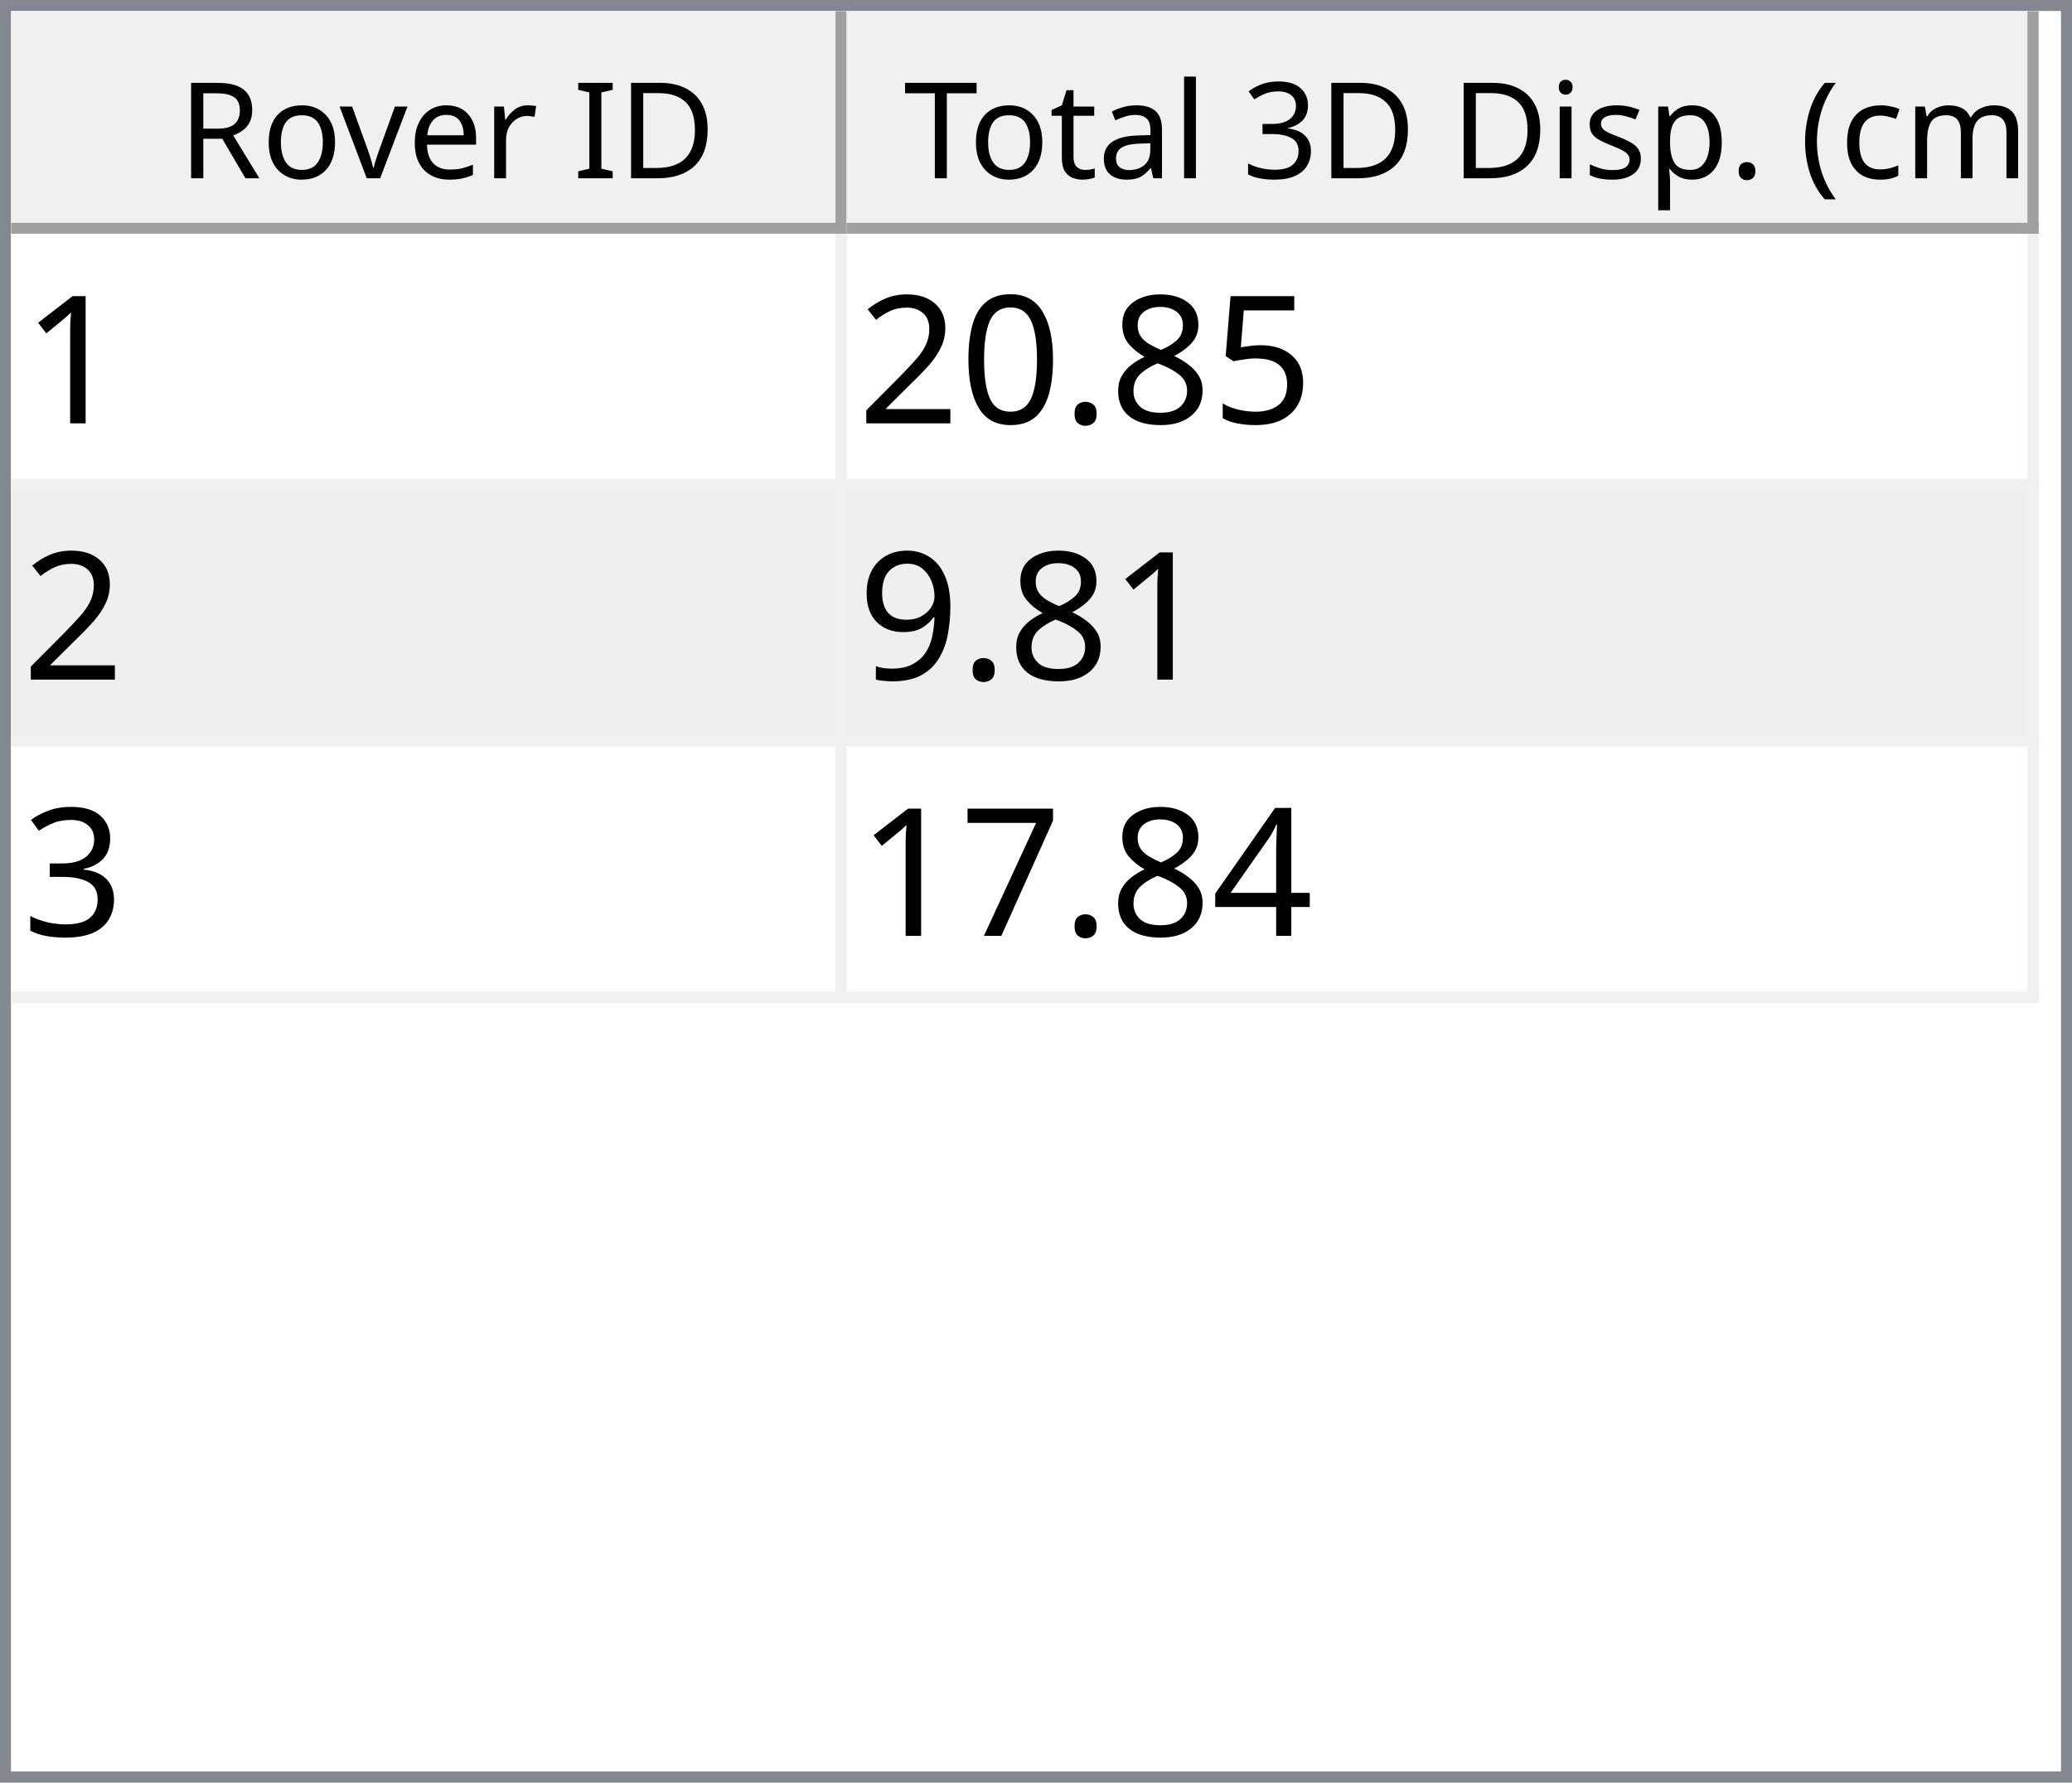
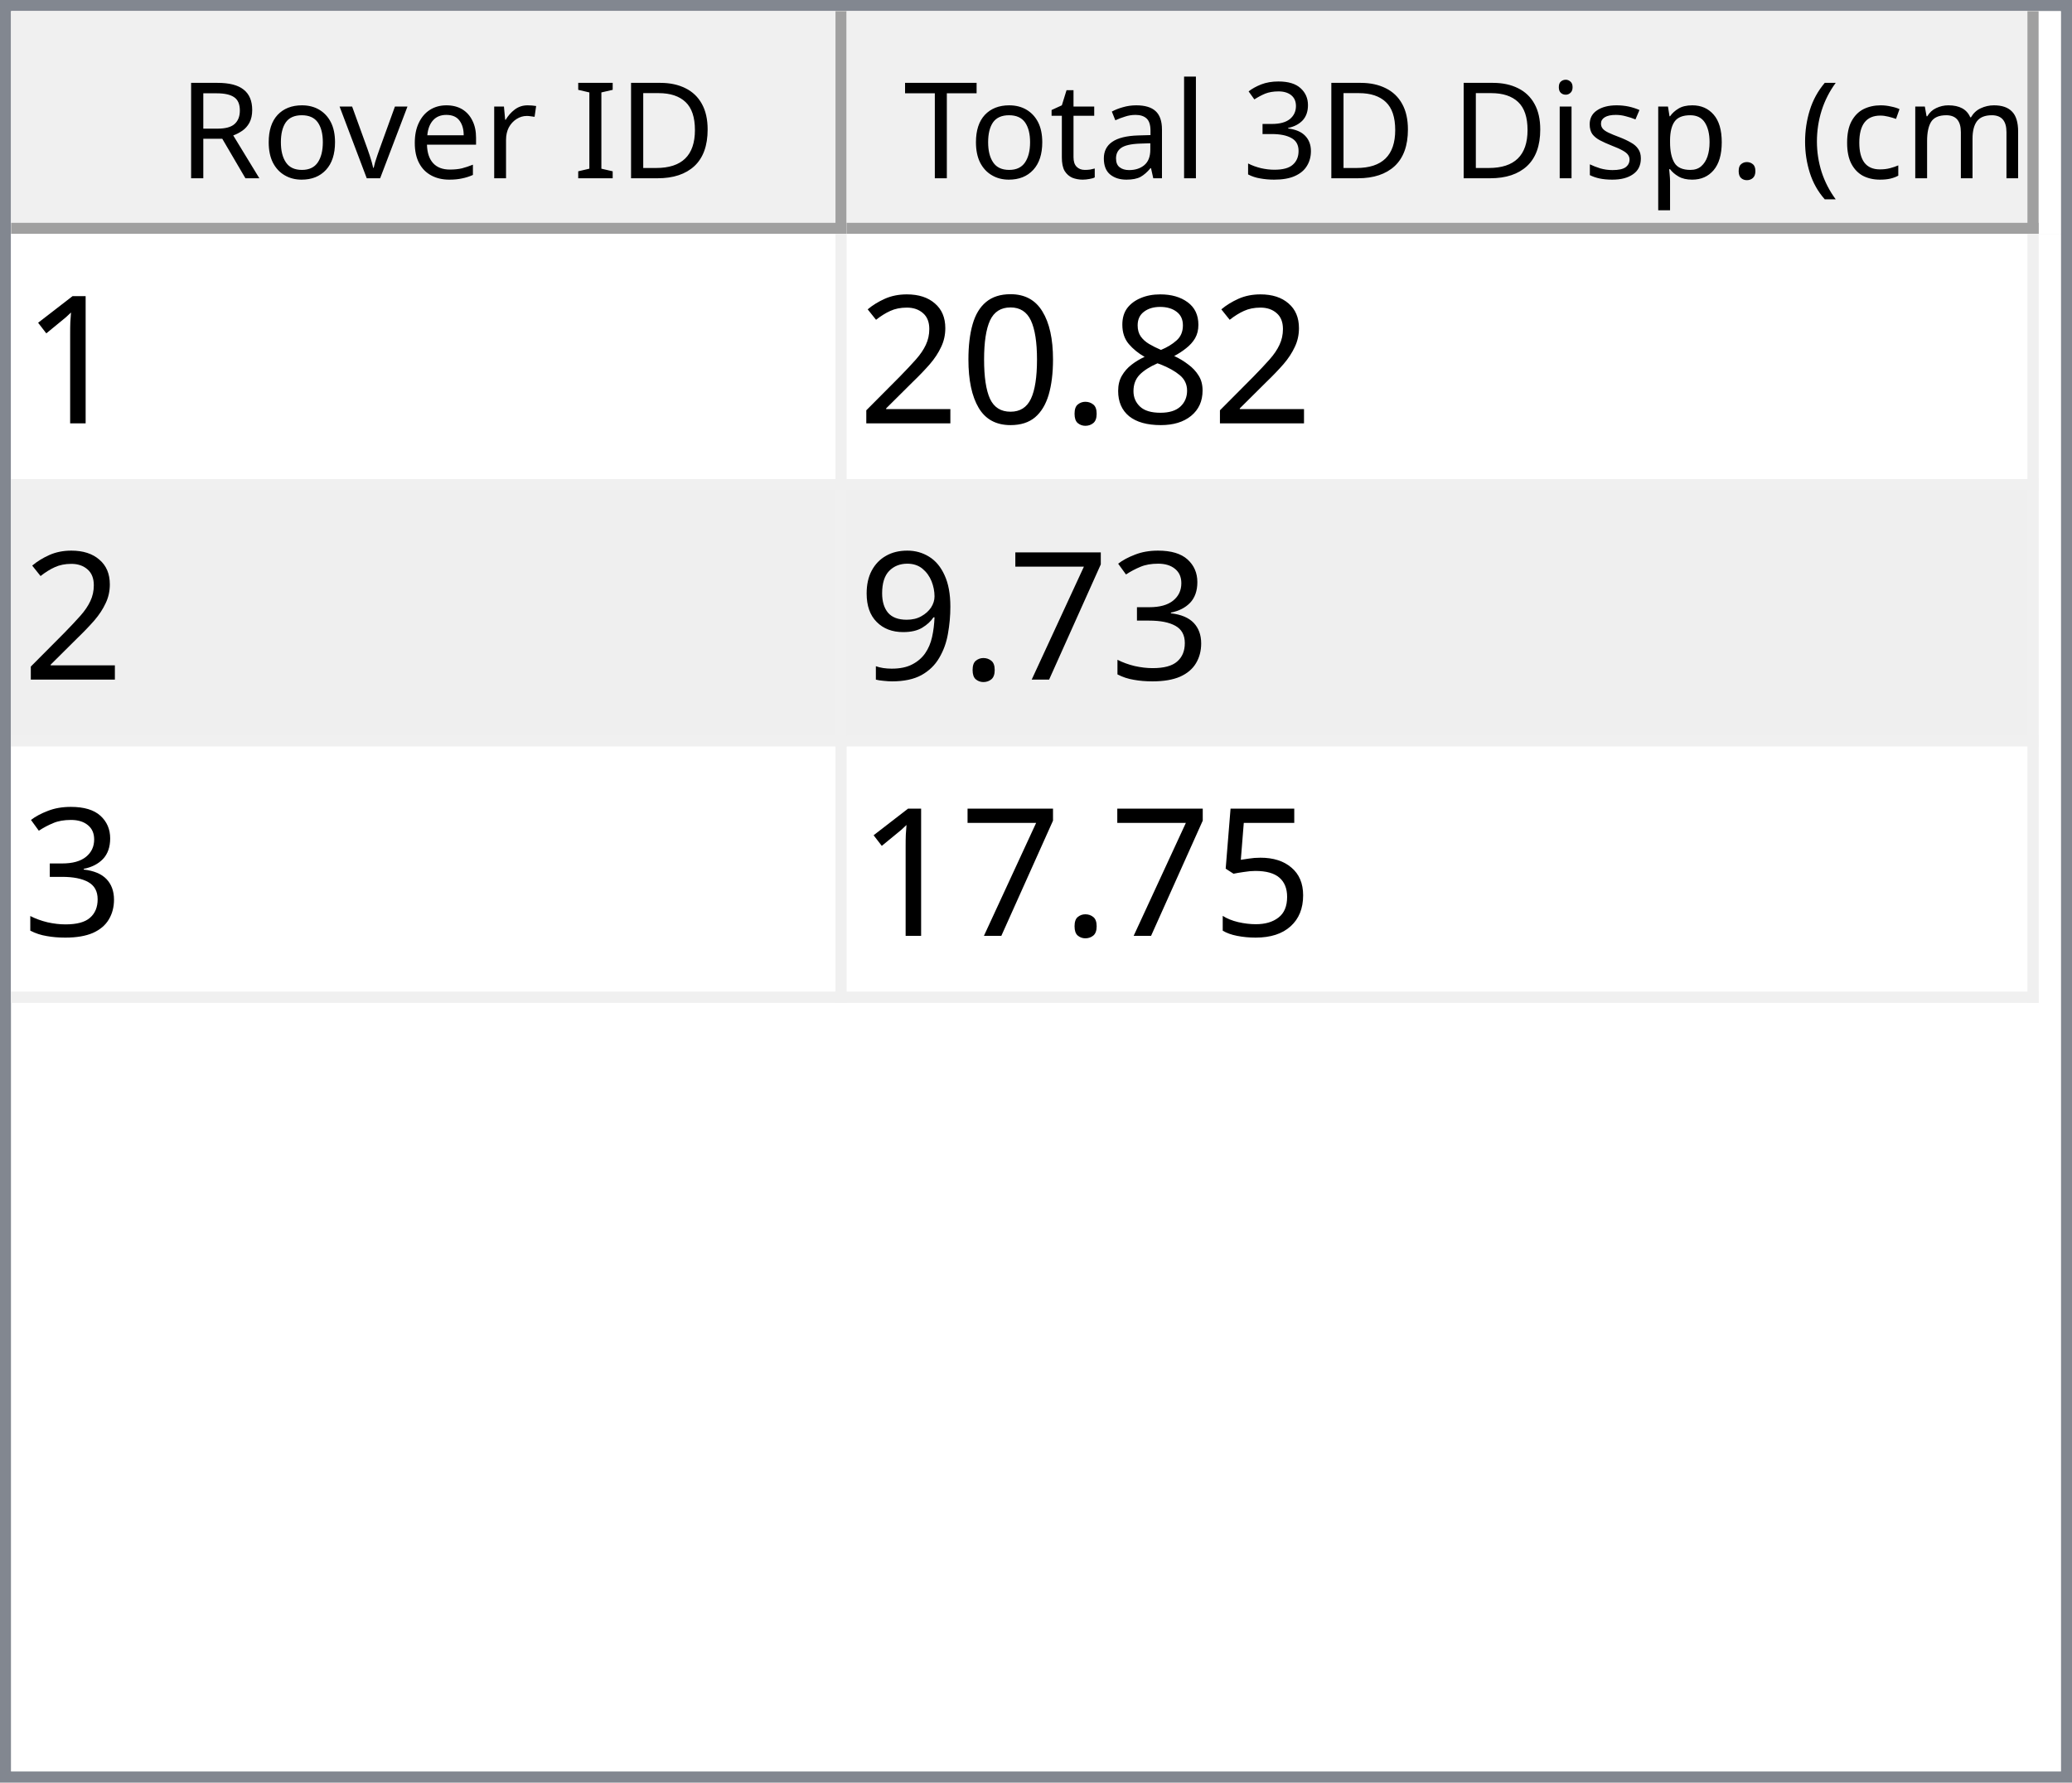
<svg xmlns="http://www.w3.org/2000/svg" style="fill-opacity:1; color-rendering:auto; color-interpolation:auto; text-rendering:auto; stroke:black; stroke-linecap:square; stroke-miterlimit:10; shape-rendering:auto; stroke-opacity:1; fill:black; stroke-dasharray:none; font-weight:normal; stroke-width:1; font-family:'Dialog'; font-style:normal; stroke-linejoin:miter; font-size:12px; stroke-dashoffset:0; image-rendering:auto;" width="186" height="160">
  <defs id="genericDefs" />
  <g>
    <defs id="defs1">
      <clipPath clipPathUnits="userSpaceOnUse" id="clipPath1">
        <path d="M0 0 L186 0 L186 160 L0 160 L0 0 Z" />
      </clipPath>
      <clipPath clipPathUnits="userSpaceOnUse" id="clipPath2">
        <path d="M0 0 L0 160 L186 160 L186 0 Z" />
      </clipPath>
      <clipPath clipPathUnits="userSpaceOnUse" id="clipPath3">
        <path d="M0 0 L0 20 L184 20 L184 0 Z" />
      </clipPath>
      <clipPath clipPathUnits="userSpaceOnUse" id="clipPath4">
        <path d="M0 0 L0 20 L75 20 L75 0 Z" />
      </clipPath>
      <clipPath clipPathUnits="userSpaceOnUse" id="clipPath5">
        <path d="M1 1 L1 19 L74 19 L74 1 Z" />
      </clipPath>
      <clipPath clipPathUnits="userSpaceOnUse" id="clipPath6">
        <path d="M0 0 L0 18 L73 18 L73 0 Z" />
      </clipPath>
      <clipPath clipPathUnits="userSpaceOnUse" id="clipPath7">
        <path d="M-0.5 -0.5 L-0.5 19.5 L74.5 19.5 L74.5 -0.5 Z" />
      </clipPath>
      <clipPath clipPathUnits="userSpaceOnUse" id="clipPath8">
        <path d="M0 0 L0 20 L107 20 L107 0 Z" />
      </clipPath>
      <clipPath clipPathUnits="userSpaceOnUse" id="clipPath9">
        <path d="M1 1 L1 19 L106 19 L106 1 Z" />
      </clipPath>
      <clipPath clipPathUnits="userSpaceOnUse" id="clipPath10">
        <path d="M0 0 L0 18 L105 18 L105 0 Z" />
      </clipPath>
      <clipPath clipPathUnits="userSpaceOnUse" id="clipPath11">
        <path d="M-0.5 -0.5 L-0.5 19.5 L106.5 19.5 L106.5 -0.5 Z" />
      </clipPath>
      <clipPath clipPathUnits="userSpaceOnUse" id="clipPath12">
        <path d="M0 0 L0 138 L184 138 L184 0 Z" />
      </clipPath>
      <clipPath clipPathUnits="userSpaceOnUse" id="clipPath13">
        <path d="M0 0 L0 69 L182 69 L182 0 Z" />
      </clipPath>
      <clipPath clipPathUnits="userSpaceOnUse" id="clipPath14">
        <path d="M-0.5 -0.5 L-0.5 68.5 L181.5 68.5 L181.5 -0.5 Z" />
      </clipPath>
      <clipPath clipPathUnits="userSpaceOnUse" id="clipPath15">
        <path d="M0 0 L0 22 L74 22 L74 0 Z" />
      </clipPath>
      <clipPath clipPathUnits="userSpaceOnUse" id="clipPath16">
        <path d="M0 0 L0 22 L106 22 L106 0 Z" />
      </clipPath>
      <font horiz-adv-x="64.551" id="font1">
        <font-face ascent="107.91" descent="25.098" units-per-em="100" style="font-style:normal; font-family:Segoe UI; font-weight:normal;" />
        <missing-glyph horiz-adv-x="64.551" d="M8.109 0 L8.109 68.266 L56.453 68.266 L56.453 0 L8.109 0 ZM15.328 7.234 L49.219 7.234 L49.219 61.031 L15.328 61.031 L15.328 7.234 Z" />
        <glyph unicode="D" horiz-adv-x="70.117" d="M9.188 0 L9.188 70.016 L28.516 70.016 Q65.531 70.016 65.531 35.891 Q65.531 19.672 55.25 9.836 Q44.969 0 27.734 0 L9.188 0 ZM17.391 62.594 L17.391 7.422 L27.828 7.422 Q41.609 7.422 49.273 14.797 Q56.938 22.172 56.938 35.688 Q56.938 62.594 28.328 62.594 L17.391 62.594 Z" />
        <glyph unicode="I" horiz-adv-x="26.611" d="M17.391 0 L9.188 0 L9.188 70.016 L17.391 70.016 L17.391 0 Z" />
        <glyph unicode=" " horiz-adv-x="27.393" d="" />
        <glyph unicode="r" horiz-adv-x="34.766" d="M34.188 41.891 Q32.078 43.5 28.125 43.5 Q23 43.5 19.555 38.672 Q16.109 33.844 16.109 25.484 L16.109 0 L8.109 0 L8.109 50 L16.109 50 L16.109 39.703 L16.312 39.703 Q18.016 44.969 21.531 47.922 Q25.047 50.875 29.391 50.875 Q32.516 50.875 34.188 50.203 L34.188 41.891 Z" />
        <glyph unicode="e" horiz-adv-x="52.295" d="M48.297 23 L12.984 23 Q13.188 14.656 17.484 10.109 Q21.781 5.562 29.297 5.562 Q37.75 5.562 44.828 11.141 L44.828 3.609 Q38.234 -1.172 27.391 -1.172 Q16.797 -1.172 10.742 5.641 Q4.688 12.453 4.688 24.812 Q4.688 36.469 11.305 43.82 Q17.922 51.172 27.734 51.172 Q37.547 51.172 42.922 44.828 Q48.297 38.484 48.297 27.203 L48.297 23 ZM40.094 29.781 Q40.047 36.719 36.75 40.578 Q33.453 44.438 27.594 44.438 Q21.922 44.438 17.969 40.383 Q14.016 36.328 13.094 29.781 L40.094 29.781 Z" />
        <glyph unicode="v" horiz-adv-x="47.9" d="M47.406 50 L27.484 0 L19.625 0 L0.688 50 L9.469 50 L22.172 13.672 Q23.578 9.672 23.922 6.688 L24.125 6.688 Q24.609 10.453 25.688 13.484 L38.969 50 L47.406 50 Z" />
        <glyph unicode="o" horiz-adv-x="58.594" d="M29 -1.172 Q17.922 -1.172 11.305 5.836 Q4.688 12.844 4.688 24.422 Q4.688 37.016 11.57 44.094 Q18.453 51.172 30.172 51.172 Q41.359 51.172 47.633 44.289 Q53.906 37.406 53.906 25.203 Q53.906 13.234 47.141 6.031 Q40.375 -1.172 29 -1.172 ZM29.594 44.438 Q21.875 44.438 17.383 39.188 Q12.891 33.938 12.891 24.703 Q12.891 15.828 17.43 10.695 Q21.969 5.562 29.594 5.562 Q37.359 5.562 41.531 10.594 Q45.703 15.625 45.703 24.906 Q45.703 34.281 41.531 39.359 Q37.359 44.438 29.594 44.438 Z" />
        <glyph unicode="R" horiz-adv-x="59.814" d="M59.375 0 L49.609 0 L37.891 19.625 Q36.281 22.359 34.766 24.289 Q33.25 26.219 31.664 27.438 Q30.078 28.656 28.25 29.219 Q26.422 29.781 24.125 29.781 L17.391 29.781 L17.391 0 L9.188 0 L9.188 70.016 L30.078 70.016 Q34.672 70.016 38.555 68.867 Q42.438 67.719 45.289 65.375 Q48.141 63.031 49.758 59.547 Q51.375 56.062 51.375 51.375 Q51.375 47.703 50.273 44.656 Q49.172 41.609 47.148 39.211 Q45.125 36.812 42.266 35.133 Q39.406 33.453 35.844 32.516 L35.844 32.328 Q37.594 31.547 38.891 30.547 Q40.188 29.547 41.359 28.18 Q42.531 26.812 43.68 25.078 Q44.828 23.344 46.234 21.047 L59.375 0 ZM17.391 62.594 L17.391 37.203 L28.516 37.203 Q31.594 37.203 34.203 38.133 Q36.812 39.062 38.719 40.797 Q40.625 42.531 41.703 45.047 Q42.781 47.562 42.781 50.688 Q42.781 56.297 39.141 59.445 Q35.5 62.594 28.609 62.594 L17.391 62.594 Z" />
        <glyph unicode=")" horiz-adv-x="30.176" d="M8.297 -15.922 L1.172 -15.922 Q16.406 2.344 16.406 26.812 Q16.406 51.469 1.078 70.016 L8.297 70.016 Q23.531 52.156 23.531 26.703 Q23.531 1.375 8.297 -15.922 Z" />
        <glyph unicode="m" horiz-adv-x="86.133" d="M79.109 0 L71.094 0 L71.094 28.719 Q71.094 37.016 68.531 40.727 Q65.969 44.438 59.906 44.438 Q54.781 44.438 51.195 39.75 Q47.609 35.062 47.609 28.516 L47.609 0 L39.594 0 L39.594 29.688 Q39.594 44.438 28.219 44.438 Q22.953 44.438 19.531 40.016 Q16.109 35.594 16.109 28.516 L16.109 0 L8.109 0 L8.109 50 L16.109 50 L16.109 42.094 L16.312 42.094 Q21.625 51.172 31.844 51.172 Q36.969 51.172 40.773 48.312 Q44.578 45.453 46 40.828 Q51.562 51.172 62.594 51.172 Q79.109 51.172 79.109 30.812 L79.109 0 Z" />
        <glyph unicode="c" horiz-adv-x="46.191" d="M42.188 2.297 Q36.422 -1.172 28.516 -1.172 Q17.828 -1.172 11.258 5.789 Q4.688 12.75 4.688 23.828 Q4.688 36.188 11.766 43.68 Q18.844 51.172 30.672 51.172 Q37.25 51.172 42.281 48.734 L42.281 40.531 Q36.719 44.438 30.375 44.438 Q22.703 44.438 17.797 38.945 Q12.891 33.453 12.891 24.516 Q12.891 15.719 17.508 10.641 Q22.125 5.562 29.891 5.562 Q36.422 5.562 42.188 9.906 L42.188 2.297 Z" />
        <glyph unicode="(" horiz-adv-x="30.176" d="M29.109 -15.922 L21.969 -15.922 Q6.844 1.375 6.844 26.703 Q6.844 52.156 21.969 70.016 L29.203 70.016 Q13.875 51.469 13.875 26.812 Q13.875 2.344 29.109 -15.922 Z" />
        <glyph unicode="." horiz-adv-x="21.68" d="M10.891 -1.078 Q8.641 -1.078 7.055 0.539 Q5.469 2.156 5.469 4.391 Q5.469 6.641 7.055 8.273 Q8.641 9.906 10.891 9.906 Q13.188 9.906 14.797 8.273 Q16.406 6.641 16.406 4.391 Q16.406 2.156 14.797 0.539 Q13.188 -1.078 10.891 -1.078 Z" />
        <glyph unicode="p" horiz-adv-x="58.789" d="M16.312 7.234 L16.109 7.234 L16.109 -23 L8.109 -23 L8.109 50 L16.109 50 L16.109 41.219 L16.312 41.219 Q22.219 51.172 33.594 51.172 Q43.266 51.172 48.688 44.461 Q54.109 37.75 54.109 26.469 Q54.109 13.922 48 6.375 Q41.891 -1.172 31.297 -1.172 Q21.578 -1.172 16.312 7.234 ZM16.109 27.391 L16.109 20.406 Q16.109 14.203 20.141 9.883 Q24.172 5.562 30.375 5.562 Q37.641 5.562 41.773 11.133 Q45.906 16.703 45.906 26.609 Q45.906 34.969 42.047 39.703 Q38.188 44.438 31.594 44.438 Q24.609 44.438 20.359 39.578 Q16.109 34.719 16.109 27.391 Z" />
        <glyph unicode="s" horiz-adv-x="42.432" d="M5.078 1.812 L5.078 10.406 Q11.625 5.562 19.484 5.562 Q30.031 5.562 30.031 12.594 Q30.031 14.594 29.125 15.992 Q28.219 17.391 26.68 18.461 Q25.141 19.531 23.07 20.383 Q21 21.234 18.609 22.172 Q15.281 23.484 12.766 24.828 Q10.25 26.172 8.57 27.859 Q6.891 29.547 6.031 31.695 Q5.172 33.844 5.172 36.719 Q5.172 40.234 6.789 42.945 Q8.406 45.656 11.086 47.484 Q13.766 49.312 17.211 50.242 Q20.656 51.172 24.312 51.172 Q30.812 51.172 35.938 48.922 L35.938 40.828 Q30.422 44.438 23.25 44.438 Q21 44.438 19.195 43.922 Q17.391 43.406 16.094 42.477 Q14.797 41.547 14.086 40.258 Q13.375 38.969 13.375 37.406 Q13.375 35.453 14.086 34.133 Q14.797 32.812 16.164 31.789 Q17.531 30.766 19.484 29.938 Q21.438 29.109 23.922 28.125 Q27.25 26.859 29.883 25.516 Q32.516 24.172 34.375 22.484 Q36.234 20.797 37.234 18.602 Q38.234 16.406 38.234 13.375 Q38.234 9.672 36.602 6.938 Q34.969 4.203 32.234 2.398 Q29.5 0.594 25.93 -0.289 Q22.359 -1.172 18.453 -1.172 Q10.75 -1.172 5.078 1.812 Z" />
        <glyph unicode="i" horiz-adv-x="24.219" d="M12.203 62.703 Q10.062 62.703 8.547 64.164 Q7.031 65.625 7.031 67.875 Q7.031 70.125 8.547 71.609 Q10.062 73.094 12.203 73.094 Q14.406 73.094 15.945 71.609 Q17.484 70.125 17.484 67.875 Q17.484 65.719 15.945 64.211 Q14.406 62.703 12.203 62.703 ZM16.109 0 L8.109 0 L8.109 50 L16.109 50 L16.109 0 Z" />
        <glyph unicode="3" horiz-adv-x="53.906" d="M46.531 19.828 Q46.531 15.094 44.75 11.211 Q42.969 7.328 39.719 4.57 Q36.469 1.812 31.93 0.297 Q27.391 -1.219 21.922 -1.219 Q11.922 -1.219 6 2.594 L6 11.188 Q13.094 5.609 22.219 5.609 Q25.875 5.609 28.828 6.539 Q31.781 7.469 33.906 9.227 Q36.031 10.984 37.18 13.477 Q38.328 15.969 38.328 19.094 Q38.328 32.812 18.797 32.812 L12.984 32.812 L12.984 39.594 L18.5 39.594 Q35.797 39.594 35.797 52.484 Q35.797 64.406 22.609 64.406 Q15.188 64.406 8.688 59.422 L8.688 67.188 Q15.375 71.188 24.609 71.188 Q29 71.188 32.57 69.969 Q36.141 68.75 38.68 66.555 Q41.219 64.359 42.609 61.281 Q44 58.203 44 54.5 Q44 40.672 30.031 36.719 L30.031 36.531 Q33.594 36.141 36.625 34.797 Q39.656 33.453 41.852 31.305 Q44.047 29.156 45.289 26.25 Q46.531 23.344 46.531 19.828 Z" />
        <glyph unicode="l" horiz-adv-x="24.219" d="M16.109 0 L8.109 0 L8.109 74.031 L16.109 74.031 L16.109 0 Z" />
        <glyph unicode="a" horiz-adv-x="50.879" d="M43.891 0 L35.891 0 L35.891 7.812 L35.688 7.812 Q30.469 -1.172 20.312 -1.172 Q12.844 -1.172 8.617 2.781 Q4.391 6.734 4.391 13.281 Q4.391 27.297 20.906 29.594 L35.891 31.688 Q35.891 44.438 25.594 44.438 Q16.547 44.438 9.281 38.281 L9.281 46.484 Q16.656 51.172 26.266 51.172 Q43.891 51.172 43.891 32.516 L43.891 0 ZM35.891 25.297 L23.828 23.641 Q18.266 22.859 15.43 20.875 Q12.594 18.891 12.594 13.875 Q12.594 10.203 15.211 7.883 Q17.828 5.562 22.172 5.562 Q28.125 5.562 32.008 9.742 Q35.891 13.922 35.891 20.312 L35.891 25.297 Z" />
        <glyph unicode="t" horiz-adv-x="33.887" d="M31.297 0.484 Q28.469 -1.078 23.828 -1.078 Q10.688 -1.078 10.688 13.578 L10.688 43.172 L2.094 43.172 L2.094 50 L10.688 50 L10.688 62.203 L18.703 64.797 L18.703 50 L31.297 50 L31.297 43.172 L18.703 43.172 L18.703 14.984 Q18.703 9.969 20.414 7.82 Q22.125 5.672 26.078 5.672 Q29.109 5.672 31.297 7.328 L31.297 0.484 Z" />
        <glyph unicode="T" horiz-adv-x="52.393" d="M50.594 62.594 L30.375 62.594 L30.375 0 L22.172 0 L22.172 62.594 L2 62.594 L2 70.016 L50.594 70.016 L50.594 62.594 Z" />
      </font>
      <font horiz-adv-x="75.0" id="font2">
        <font-face ascent="100.537" descent="21.973" units-per-em="100" style="font-style:normal; font-family:sans-serif; font-weight:normal;" />
        <missing-glyph horiz-adv-x="75.0" d="M12.5 0 L12.5 62.5 L62.5 62.5 L62.5 0 L12.5 0 ZM14.062 1.562 L60.938 1.562 L60.938 60.938 L14.062 60.938 L14.062 1.562 Z" />
        <glyph unicode="1" horiz-adv-x="55.615" d="M37.25 0 L28.469 0 L28.469 56 Q25.297 52.984 20.141 49.953 Q14.984 46.922 10.891 45.406 L10.891 53.906 Q18.266 57.375 23.781 62.305 Q29.297 67.234 31.594 71.875 L37.25 71.875 L37.25 0 Z" />
-         <glyph unicode="5" horiz-adv-x="55.615" d="M4.156 18.75 L13.375 19.531 Q14.406 12.797 18.141 9.398 Q21.875 6 27.156 6 Q33.5 6 37.891 10.789 Q42.281 15.578 42.281 23.484 Q42.281 31 38.062 35.352 Q33.844 39.703 27 39.703 Q22.75 39.703 19.336 37.773 Q15.922 35.844 13.969 32.766 L5.719 33.844 L12.641 70.609 L48.25 70.609 L48.25 62.203 L19.672 62.203 L15.828 42.969 Q22.266 47.469 29.344 47.469 Q38.719 47.469 45.164 40.969 Q51.609 34.469 51.609 24.266 Q51.609 14.547 45.953 7.469 Q39.062 -1.219 27.156 -1.219 Q17.391 -1.219 11.211 4.25 Q5.031 9.719 4.156 18.75 Z" />
        <glyph unicode="8" horiz-adv-x="55.615" d="M17.672 38.812 Q12.203 40.828 9.57 44.539 Q6.938 48.25 6.938 53.422 Q6.938 61.234 12.555 66.555 Q18.172 71.875 27.484 71.875 Q36.859 71.875 42.578 66.43 Q48.297 60.984 48.297 53.172 Q48.297 48.188 45.68 44.508 Q43.062 40.828 37.75 38.812 Q44.344 36.672 47.781 31.883 Q51.219 27.094 51.219 20.453 Q51.219 11.281 44.727 5.031 Q38.234 -1.219 27.641 -1.219 Q17.047 -1.219 10.547 5.055 Q4.047 11.328 4.047 20.703 Q4.047 27.688 7.594 32.398 Q11.141 37.109 17.672 38.812 ZM15.922 53.719 Q15.922 48.641 19.195 45.414 Q22.469 42.188 27.688 42.188 Q32.766 42.188 36.016 45.383 Q39.266 48.578 39.266 53.219 Q39.266 58.062 35.914 61.359 Q32.562 64.656 27.594 64.656 Q22.562 64.656 19.242 61.43 Q15.922 58.203 15.922 53.719 ZM13.094 20.656 Q13.094 16.891 14.875 13.375 Q16.656 9.859 20.172 7.93 Q23.688 6 27.734 6 Q34.031 6 38.133 10.055 Q42.234 14.109 42.234 20.359 Q42.234 26.703 38.016 30.859 Q33.797 35.016 27.438 35.016 Q21.234 35.016 17.164 30.914 Q13.094 26.812 13.094 20.656 Z" />
        <glyph unicode="." horiz-adv-x="27.783" d="M9.078 0 L9.078 10.016 L19.094 10.016 L19.094 0 L9.078 0 Z" />
        <glyph unicode="0" horiz-adv-x="55.615" d="M4.156 35.297 Q4.156 48 6.766 55.742 Q9.375 63.484 14.523 67.68 Q19.672 71.875 27.484 71.875 Q33.25 71.875 37.594 69.555 Q41.938 67.234 44.773 62.867 Q47.609 58.5 49.219 52.227 Q50.828 45.953 50.828 35.297 Q50.828 22.703 48.242 14.969 Q45.656 7.234 40.508 3.008 Q35.359 -1.219 27.484 -1.219 Q17.141 -1.219 11.234 6.203 Q4.156 15.141 4.156 35.297 ZM13.188 35.297 Q13.188 17.672 17.312 11.836 Q21.438 6 27.484 6 Q33.547 6 37.672 11.859 Q41.797 17.719 41.797 35.297 Q41.797 52.984 37.672 58.789 Q33.547 64.594 27.391 64.594 Q21.344 64.594 17.719 59.469 Q13.188 52.938 13.188 35.297 Z" />
        <glyph unicode="2" horiz-adv-x="55.615" d="M50.344 8.453 L50.344 0 L3.031 0 Q2.938 3.172 4.047 6.109 Q5.859 10.938 9.836 15.625 Q13.812 20.312 21.344 26.469 Q33.016 36.031 37.117 41.625 Q41.219 47.219 41.219 52.203 Q41.219 57.422 37.477 61.008 Q33.734 64.594 27.734 64.594 Q21.391 64.594 17.578 60.789 Q13.766 56.984 13.719 50.25 L4.688 51.172 Q5.609 61.281 11.664 66.578 Q17.719 71.875 27.938 71.875 Q38.234 71.875 44.242 66.164 Q50.25 60.453 50.25 52 Q50.25 47.703 48.492 43.555 Q46.734 39.406 42.656 34.812 Q38.578 30.219 29.109 22.219 Q21.188 15.578 18.945 13.211 Q16.703 10.844 15.234 8.453 L50.344 8.453 Z" />
+         <glyph unicode="3" horiz-adv-x="55.615" d="M4.203 18.891 L12.984 20.062 Q14.5 12.594 18.141 9.297 Q21.781 6 27 6 Q33.203 6 37.477 10.297 Q41.75 14.594 41.75 20.953 Q41.75 27 37.797 30.93 Q33.844 34.859 27.734 34.859 Q25.25 34.859 21.531 33.891 L22.516 41.609 Q23.391 41.5 23.922 41.5 Q29.547 41.5 34.039 44.43 Q38.531 47.359 38.531 53.469 Q38.531 58.297 35.258 61.477 Q31.984 64.656 26.812 64.656 Q21.688 64.656 18.266 61.43 Q14.844 58.203 13.875 51.766 L5.078 53.328 Q6.688 62.156 12.398 67.016 Q18.109 71.875 26.609 71.875 Q32.469 71.875 37.398 69.359 Q42.328 66.844 44.945 62.5 Q47.562 58.156 47.562 53.266 Q47.562 48.641 45.07 44.828 Q42.578 41.016 37.703 38.766 Q44.047 37.312 47.562 32.695 Q51.078 28.078 51.078 21.141 Q51.078 11.766 44.242 5.25 Q37.406 -1.266 26.953 -1.266 Q17.531 -1.266 11.305 4.352 Q5.078 9.969 4.203 18.891 Z" />
+         <glyph unicode="7" horiz-adv-x="55.615" d="M4.734 62.203 L4.734 70.656 L51.078 70.656 L51.078 63.812 Q44.234 56.547 37.523 44.484 Q30.812 32.422 27.156 19.672 Q24.516 10.688 23.781 0 L14.75 0 Q14.891 8.453 18.062 20.414 Q21.234 32.375 27.172 43.484 Q33.109 54.594 39.797 62.203 L4.734 62.203 Z" />
        <glyph unicode="9" horiz-adv-x="55.615" d="M5.469 16.547 L13.922 17.328 Q14.984 11.375 18.016 8.688 Q21.047 6 25.781 6 Q29.828 6 32.883 7.859 Q35.938 9.719 37.891 12.82 Q39.844 15.922 41.164 21.195 Q42.484 26.469 42.484 31.938 Q42.484 32.516 42.438 33.688 Q39.797 29.5 35.234 26.883 Q30.672 24.266 25.344 24.266 Q16.453 24.266 10.305 30.711 Q4.156 37.156 4.156 47.703 Q4.156 58.594 10.578 65.234 Q17 71.875 26.656 71.875 Q33.641 71.875 39.43 68.117 Q45.219 64.359 48.219 57.398 Q51.219 50.438 51.219 37.25 Q51.219 23.531 48.242 15.406 Q45.266 7.281 39.383 3.031 Q33.5 -1.219 25.594 -1.219 Q17.188 -1.219 11.867 3.445 Q6.547 8.109 5.469 16.547 ZM41.453 48.141 Q41.453 55.719 37.43 60.156 Q33.406 64.594 27.734 64.594 Q21.875 64.594 17.531 59.812 Q13.188 55.031 13.188 47.406 Q13.188 40.578 17.312 36.305 Q21.438 32.031 27.484 32.031 Q33.594 32.031 37.523 36.305 Q41.453 40.578 41.453 48.141 Z" />
-         <glyph unicode="3" horiz-adv-x="55.615" d="M4.203 18.891 L12.984 20.062 Q14.5 12.594 18.141 9.297 Q21.781 6 27 6 Q33.203 6 37.477 10.297 Q41.75 14.594 41.75 20.953 Q41.75 27 37.797 30.93 Q33.844 34.859 27.734 34.859 Q25.25 34.859 21.531 33.891 L22.516 41.609 Q23.391 41.5 23.922 41.5 Q29.547 41.5 34.039 44.43 Q38.531 47.359 38.531 53.469 Q38.531 58.297 35.258 61.477 Q31.984 64.656 26.812 64.656 Q21.688 64.656 18.266 61.43 Q14.844 58.203 13.875 51.766 L5.078 53.328 Q6.688 62.156 12.398 67.016 Q18.109 71.875 26.609 71.875 Q32.469 71.875 37.398 69.359 Q42.328 66.844 44.945 62.5 Q47.562 58.156 47.562 53.266 Q47.562 48.641 45.07 44.828 Q42.578 41.016 37.703 38.766 Q44.047 37.312 47.562 32.695 Q51.078 28.078 51.078 21.141 Q51.078 11.766 44.242 5.25 Q37.406 -1.266 26.953 -1.266 Q17.531 -1.266 11.305 4.352 Q5.078 9.969 4.203 18.891 Z" />
-         <glyph unicode="4" horiz-adv-x="55.615" d="M32.328 0 L32.328 17.141 L1.266 17.141 L1.266 25.203 L33.938 71.578 L41.109 71.578 L41.109 25.203 L50.781 25.203 L50.781 17.141 L41.109 17.141 L41.109 0 L32.328 0 ZM32.328 25.203 L32.328 57.469 L9.906 25.203 L32.328 25.203 Z" />
-         <glyph unicode="7" horiz-adv-x="55.615" d="M4.734 62.203 L4.734 70.656 L51.078 70.656 L51.078 63.812 Q44.234 56.547 37.523 44.484 Q30.812 32.422 27.156 19.672 Q24.516 10.688 23.781 0 L14.75 0 Q14.891 8.453 18.062 20.414 Q21.234 32.375 27.172 43.484 Q33.109 54.594 39.797 62.203 L4.734 62.203 Z" />
+         <glyph unicode="5" horiz-adv-x="55.615" d="M4.156 18.75 L13.375 19.531 Q14.406 12.797 18.141 9.398 Q21.875 6 27.156 6 Q33.5 6 37.891 10.789 Q42.281 15.578 42.281 23.484 Q42.281 31 38.062 35.352 Q33.844 39.703 27 39.703 Q22.75 39.703 19.336 37.773 Q15.922 35.844 13.969 32.766 L5.719 33.844 L12.641 70.609 L48.25 70.609 L48.25 62.203 L19.672 62.203 L15.828 42.969 Q22.266 47.469 29.344 47.469 Q38.719 47.469 45.164 40.969 Q51.609 34.469 51.609 24.266 Q51.609 14.547 45.953 7.469 Q39.062 -1.219 27.156 -1.219 Q17.391 -1.219 11.211 4.25 Q5.031 9.719 4.156 18.75 Z" />
      </font>
    </defs>
    <g style="fill:white; stroke:white;">
      <rect x="0" y="0" width="186" style="clip-path:url(#clipPath1); stroke:none;" height="160" />
    </g>
    <g style="fill:white; text-rendering:optimizeSpeed; color-rendering:optimizeSpeed; image-rendering:optimizeSpeed; shape-rendering:crispEdges; stroke:white; color-interpolation:sRGB;">
      <rect x="0" width="186" height="160" y="0" style="stroke:none;" />
      <path style="stroke:none;" d="M0 160 L186 160 L186 0 L0 0 Z" />
    </g>
    <g style="fill:rgb(240,240,240); font-family:'Segoe UI'; stroke:rgb(240,240,240);">
      <rect x="0" y="0" width="186" style="clip-path:url(#clipPath2); stroke:none;" height="160" />
    </g>
    <g style="fill:rgb(130,135,144); font-family:'Segoe UI'; stroke:rgb(130,135,144);">
      <path d="M0 0 L186 0 L186 160 L0 160 L0 0 ZM1 1 L185 1 L185 159 L1 159 L1 1 Z" style="fill-rule:evenodd; clip-path:url(#clipPath2); stroke:none;" />
    </g>
    <g style="fill:white; font-family:'Segoe UI'; stroke:white;" transform="translate(1,1)">
      <rect x="0" y="0" width="184" style="clip-path:url(#clipPath3); stroke:none;" height="20" />
    </g>
    <g style="fill:rgb(240,240,240); font-family:'Segoe UI'; stroke:rgb(240,240,240);" transform="translate(1,1)">
      <rect x="0" y="0" width="75" style="clip-path:url(#clipPath4); stroke:none;" height="20" />
    </g>
    <g style="font-family:'Segoe UI';" transform="translate(2,2)">
      <text x="14" xml:space="preserve" y="14" style="clip-path:url(#clipPath6); stroke:none;">Rover ID</text>
    </g>
    <g style="fill:rgb(160,160,160); font-family:'Segoe UI'; stroke:rgb(160,160,160); stroke-linejoin:bevel;" transform="translate(1.5,1.5)">
      <line x1="74" x2="74" y1="0" style="fill:none; clip-path:url(#clipPath7);" y2="19" />
    </g>
    <g style="fill:rgb(160,160,160); font-family:'Segoe UI'; stroke:rgb(160,160,160); stroke-linejoin:bevel;" transform="matrix(1,0,0,1,1,1) translate(0.5,0.5)">
      <line x1="0" x2="74" y1="19" style="fill:none; clip-path:url(#clipPath7);" y2="19" />
    </g>
    <g style="fill:rgb(240,240,240); font-family:'Segoe UI'; stroke:rgb(240,240,240);" transform="translate(76,1)">
      <rect x="0" y="0" width="107" style="clip-path:url(#clipPath8); stroke:none;" height="20" />
    </g>
    <g style="font-family:'Segoe UI';" transform="translate(77,2)">
      <text x="1" xml:space="preserve" y="14" style="clip-path:url(#clipPath10); stroke:none;"> Total 3D Disp. (cm)</text>
    </g>
    <g style="fill:rgb(160,160,160); font-family:'Segoe UI'; stroke:rgb(160,160,160); stroke-linejoin:bevel;" transform="translate(76.5,1.5)">
      <line x1="106" x2="106" y1="0" style="fill:none; clip-path:url(#clipPath11);" y2="19" />
    </g>
    <g style="fill:rgb(160,160,160); font-family:'Segoe UI'; stroke:rgb(160,160,160); stroke-linejoin:bevel;" transform="matrix(1,0,0,1,76,1) translate(0.5,0.5)">
      <line x1="0" x2="106" y1="19" style="fill:none; clip-path:url(#clipPath11);" y2="19" />
    </g>
    <g style="fill:white; font-family:'Segoe UI'; stroke:white;" transform="translate(1,21)">
      <rect x="0" y="0" width="184" style="clip-path:url(#clipPath12); stroke:none;" height="138" />
    </g>
    <g style="fill:rgb(240,240,240); font-size:16px; font-family:sans-serif; stroke:rgb(240,240,240);" transform="translate(1,21)">
      <rect x="0" y="0" width="182" style="clip-path:url(#clipPath13); stroke:none;" height="69" />
      <line transform="translate(0.5,0.5)" x1="0" x2="181" y1="22" style="clip-path:url(#clipPath14); fill:none; stroke-linejoin:bevel;" y2="22" />
    </g>
    <g transform="matrix(1,0,0,1,1,21) translate(0.5,0.5)" style="fill:rgb(240,240,240); font-size:16px; font-family:sans-serif; stroke:rgb(240,240,240); stroke-linejoin:bevel;">
      <line x1="0" x2="181" y1="45" style="fill:none; clip-path:url(#clipPath14);" y2="45" />
    </g>
    <g transform="matrix(1,0,0,1,1,21) translate(0.5,0.5)" style="fill:rgb(240,240,240); font-size:16px; font-family:sans-serif; stroke:rgb(240,240,240); stroke-linejoin:bevel;">
      <line x1="0" x2="181" y1="68" style="fill:none; clip-path:url(#clipPath14);" y2="68" />
    </g>
    <g transform="matrix(1,0,0,1,1,21) translate(0.5,0.5)" style="fill:rgb(240,240,240); font-size:16px; font-family:sans-serif; stroke:rgb(240,240,240); stroke-linejoin:bevel;">
      <line x1="74" x2="74" y1="0" style="fill:none; clip-path:url(#clipPath14);" y2="68" />
    </g>
    <g transform="matrix(1,0,0,1,1,21) translate(0.5,0.5)" style="fill:rgb(240,240,240); font-size:16px; font-family:sans-serif; stroke:rgb(240,240,240); stroke-linejoin:bevel;">
      <line x1="181" x2="181" y1="0" style="fill:none; clip-path:url(#clipPath14);" y2="68" />
    </g>
    <g style="fill:white; font-size:16px; font-family:sans-serif; stroke:white;" transform="matrix(1,0,0,1,1,21)">
      <rect x="0" y="0" width="74" style="clip-path:url(#clipPath15); stroke:none;" height="22" />
      <text x="1" y="17" style="fill:black; clip-path:url(#clipPath15); stroke:none;" xml:space="preserve">1</text>
    </g>
    <g style="fill:white; font-size:16px; font-family:sans-serif; stroke:white;" transform="matrix(1,0,0,1,1,21) translate(75,0)">
      <rect x="0" y="0" width="106" style="clip-path:url(#clipPath16); stroke:none;" height="22" />
-       <text x="1" y="17" style="fill:black; clip-path:url(#clipPath16); stroke:none;" xml:space="preserve">20.85</text>
+       <text x="1" y="17" style="fill:black; clip-path:url(#clipPath16); stroke:none;" xml:space="preserve">20.82</text>
    </g>
    <g style="fill:rgb(239,239,239); font-size:16px; font-family:sans-serif; stroke:rgb(239,239,239);" transform="matrix(1,0,0,1,1,21) translate(0,23)">
      <rect x="0" y="0" width="74" style="clip-path:url(#clipPath15); stroke:none;" height="22" />
      <text x="1" y="17" style="fill:black; clip-path:url(#clipPath15); stroke:none;" xml:space="preserve">2</text>
    </g>
    <g style="fill:rgb(239,239,239); font-size:16px; font-family:sans-serif; stroke:rgb(239,239,239);" transform="matrix(1,0,0,1,1,21) translate(75,23)">
      <rect x="0" y="0" width="106" style="clip-path:url(#clipPath16); stroke:none;" height="22" />
-       <text x="1" y="17" style="fill:black; clip-path:url(#clipPath16); stroke:none;" xml:space="preserve">9.81</text>
+       <text x="1" y="17" style="fill:black; clip-path:url(#clipPath16); stroke:none;" xml:space="preserve">9.73</text>
    </g>
    <g style="fill:white; font-size:16px; font-family:sans-serif; stroke:white;" transform="matrix(1,0,0,1,1,21) translate(0,46)">
      <rect x="0" y="0" width="74" style="clip-path:url(#clipPath15); stroke:none;" height="22" />
      <text x="1" y="17" style="fill:black; clip-path:url(#clipPath15); stroke:none;" xml:space="preserve">3</text>
    </g>
    <g style="fill:white; font-size:16px; font-family:sans-serif; stroke:white;" transform="matrix(1,0,0,1,1,21) translate(75,46)">
      <rect x="0" y="0" width="106" style="clip-path:url(#clipPath16); stroke:none;" height="22" />
-       <text x="1" y="17" style="fill:black; clip-path:url(#clipPath16); stroke:none;" xml:space="preserve">17.84</text>
+       <text x="1" y="17" style="fill:black; clip-path:url(#clipPath16); stroke:none;" xml:space="preserve">17.75</text>
    </g>
  </g>
</svg>
